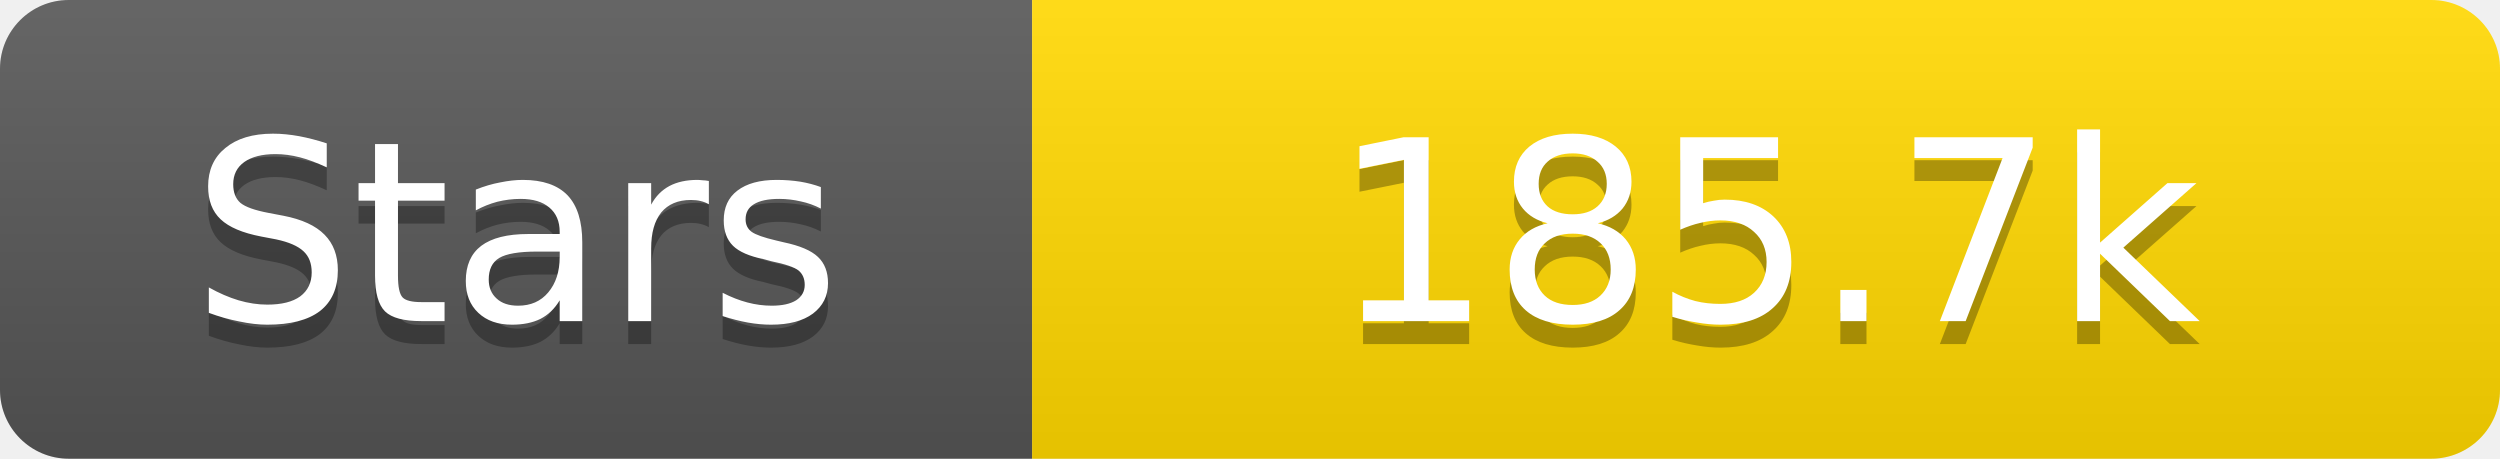
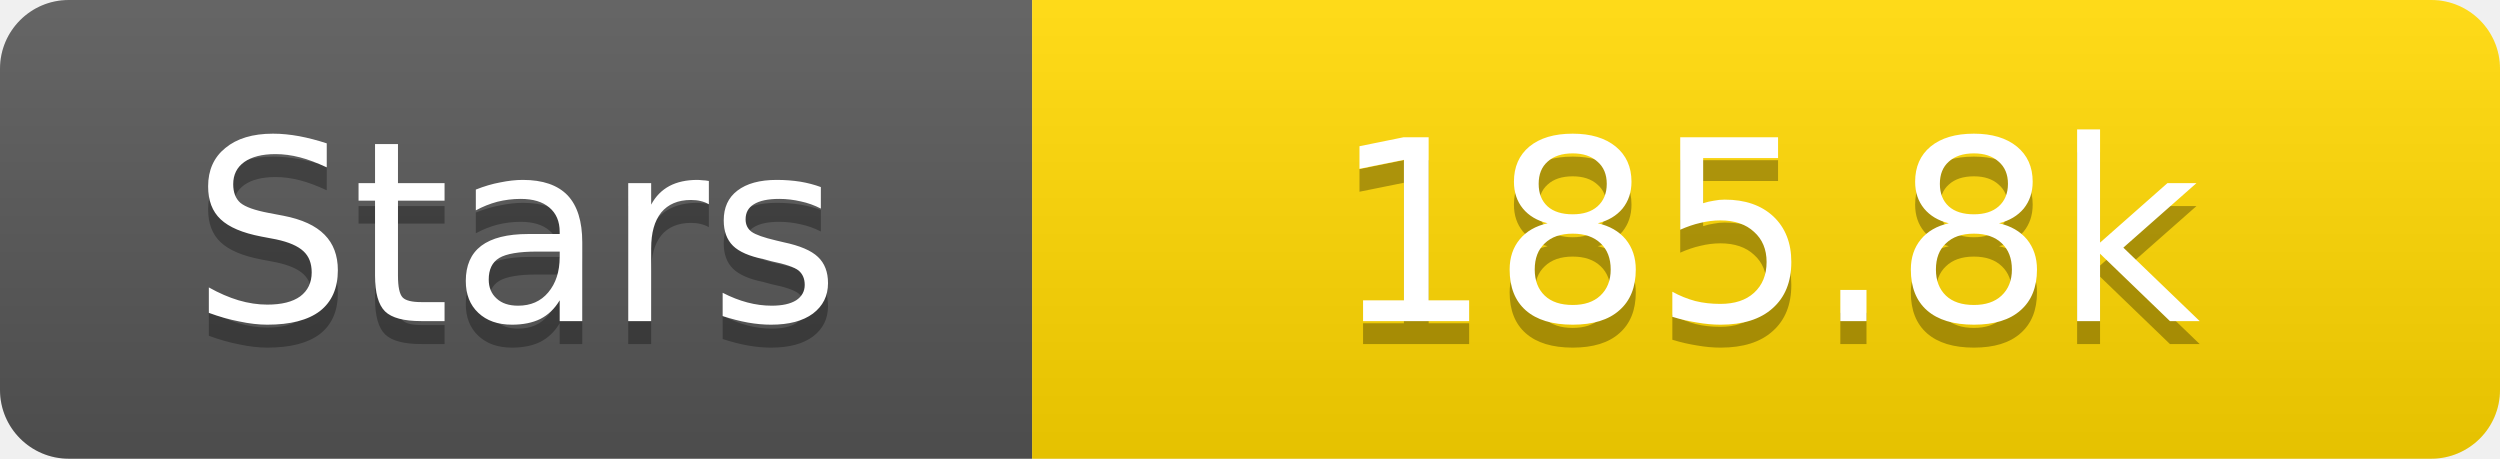
<svg xmlns="http://www.w3.org/2000/svg" width="109" height="20">
  <linearGradient id="s" x2="0" y2="100%">
    <stop offset="0" stop-color="#fff" stop-opacity=".1" />
    <stop offset="1" stop-opacity=".1" />
  </linearGradient>
  <clipPath id="r">
    <rect width="109" height="20" rx="3" fill="#fff" />
  </clipPath>
  <g clip-path="url(#r)">
    <rect width="45" height="20" fill="#555" />
    <rect x="45" width="64" height="20" fill="#ffd700" />
    <rect width="109" height="20" fill="url(#s)" />
  </g>
  <g fill="#fff" text-anchor="middle" font-family="Verdana,Geneva,DejaVu Sans,sans-serif" text-rendering="geometricPrecision" font-size="11">
    <text x="22.5" y="15" fill="#010101" fill-opacity=".3">Stars</text>
    <text x="22.5" y="14">Stars</text>
-     <text x="77.0" y="15" fill="#010101" fill-opacity=".3">185.7k</text>
-     <text x="77.0" y="14">185.7k</text>
+     <text x="77.0" y="15" fill="#010101" fill-opacity=".3">185.8k</text>
+     <text x="77.0" y="14">185.8k</text>
  </g>
</svg>
